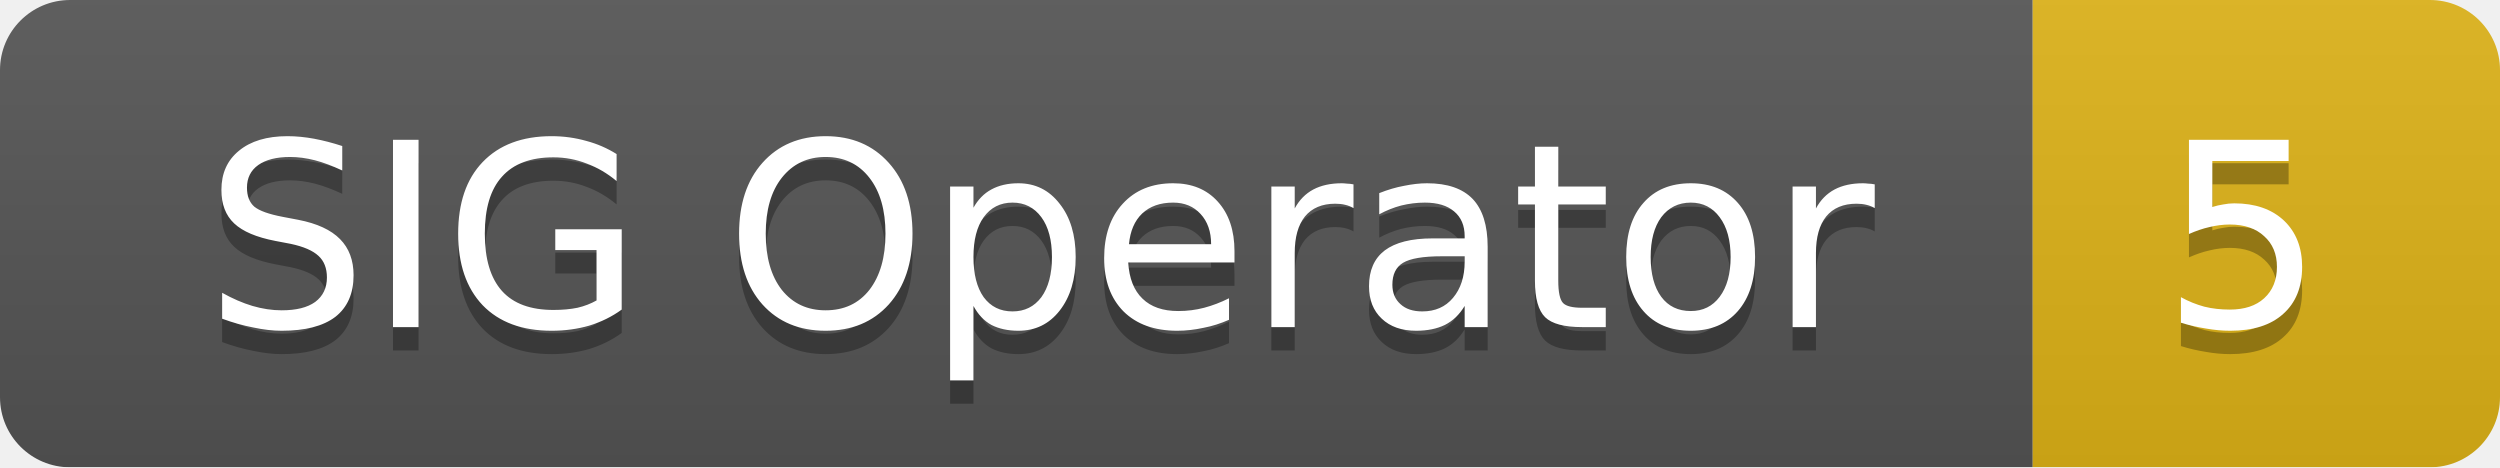
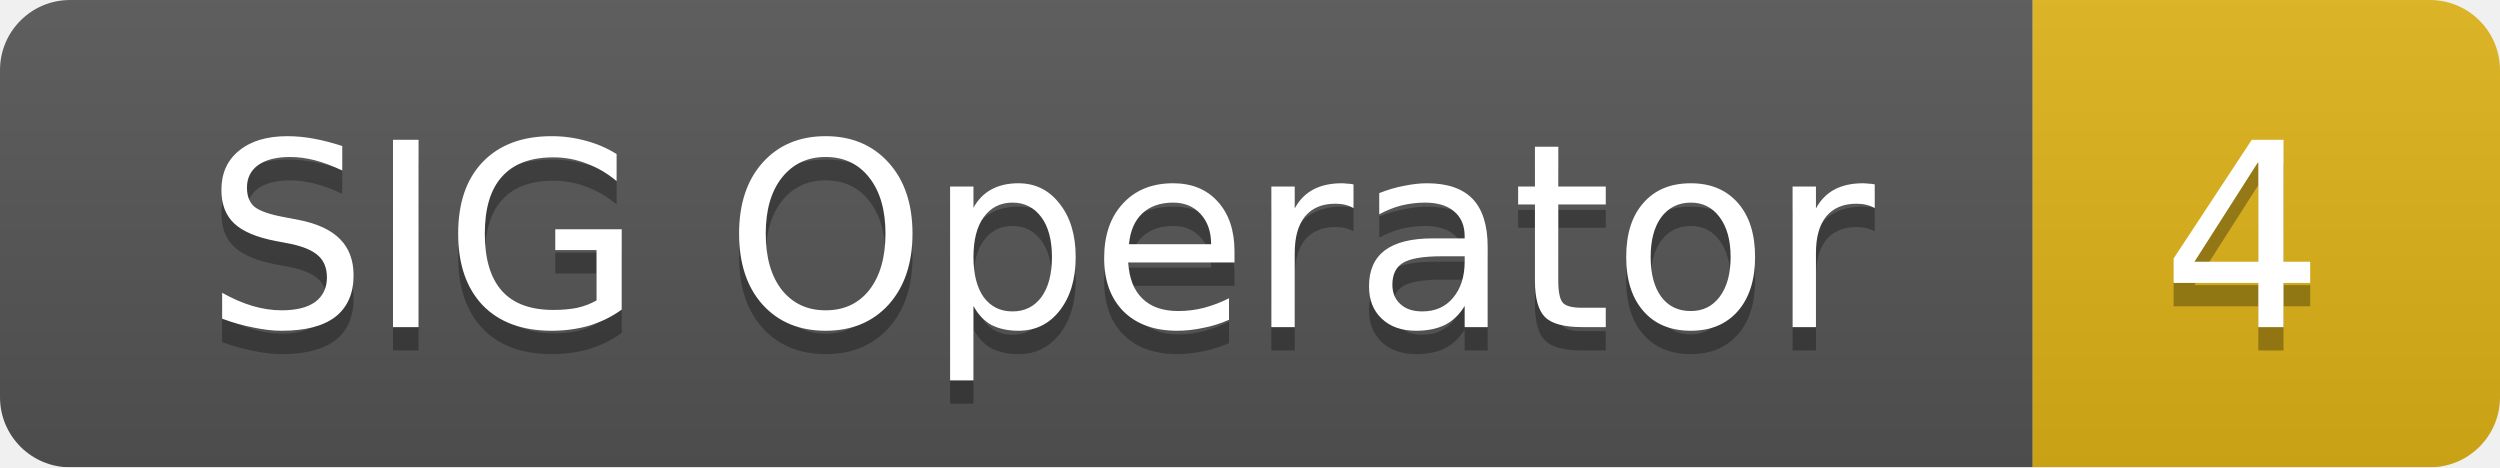
<svg xmlns="http://www.w3.org/2000/svg" width="107" height="20">
  <linearGradient id="smooth" x2="0" y2="100%">
    <stop offset="0" stop-color="#bbb" stop-opacity=".1" />
    <stop offset="1" stop-opacity=".1" />
  </linearGradient>
  <mask id="round">
    <rect width="107" height="20" rx="3" fill="#fff" />
  </mask>
  <g mask="url(#round)">
    <rect width="87" height="20" fill="#555" />
    <rect x="87" width="20" height="20" fill="#dfb317" />
    <rect width="107" height="20" fill="url(#smooth)" />
  </g>
  <g fill="#fff" text-anchor="middle" font-family="DejaVu Sans,Verdana,Geneva,sans-serif" font-size="11">
    <text x="44.5" y="15" fill="#010101" fill-opacity=".3">SIG Operator</text>
    <text x="44.5" y="14">SIG Operator</text>
-     <text x="96" y="15" fill="#010101" fill-opacity=".3">5</text>
-     <text x="96" y="14">5</text>
+     <text x="96" y="15" fill="#010101" fill-opacity=".3">4</text>
+     <text x="96" y="14">4</text>
  </g>
</svg>
